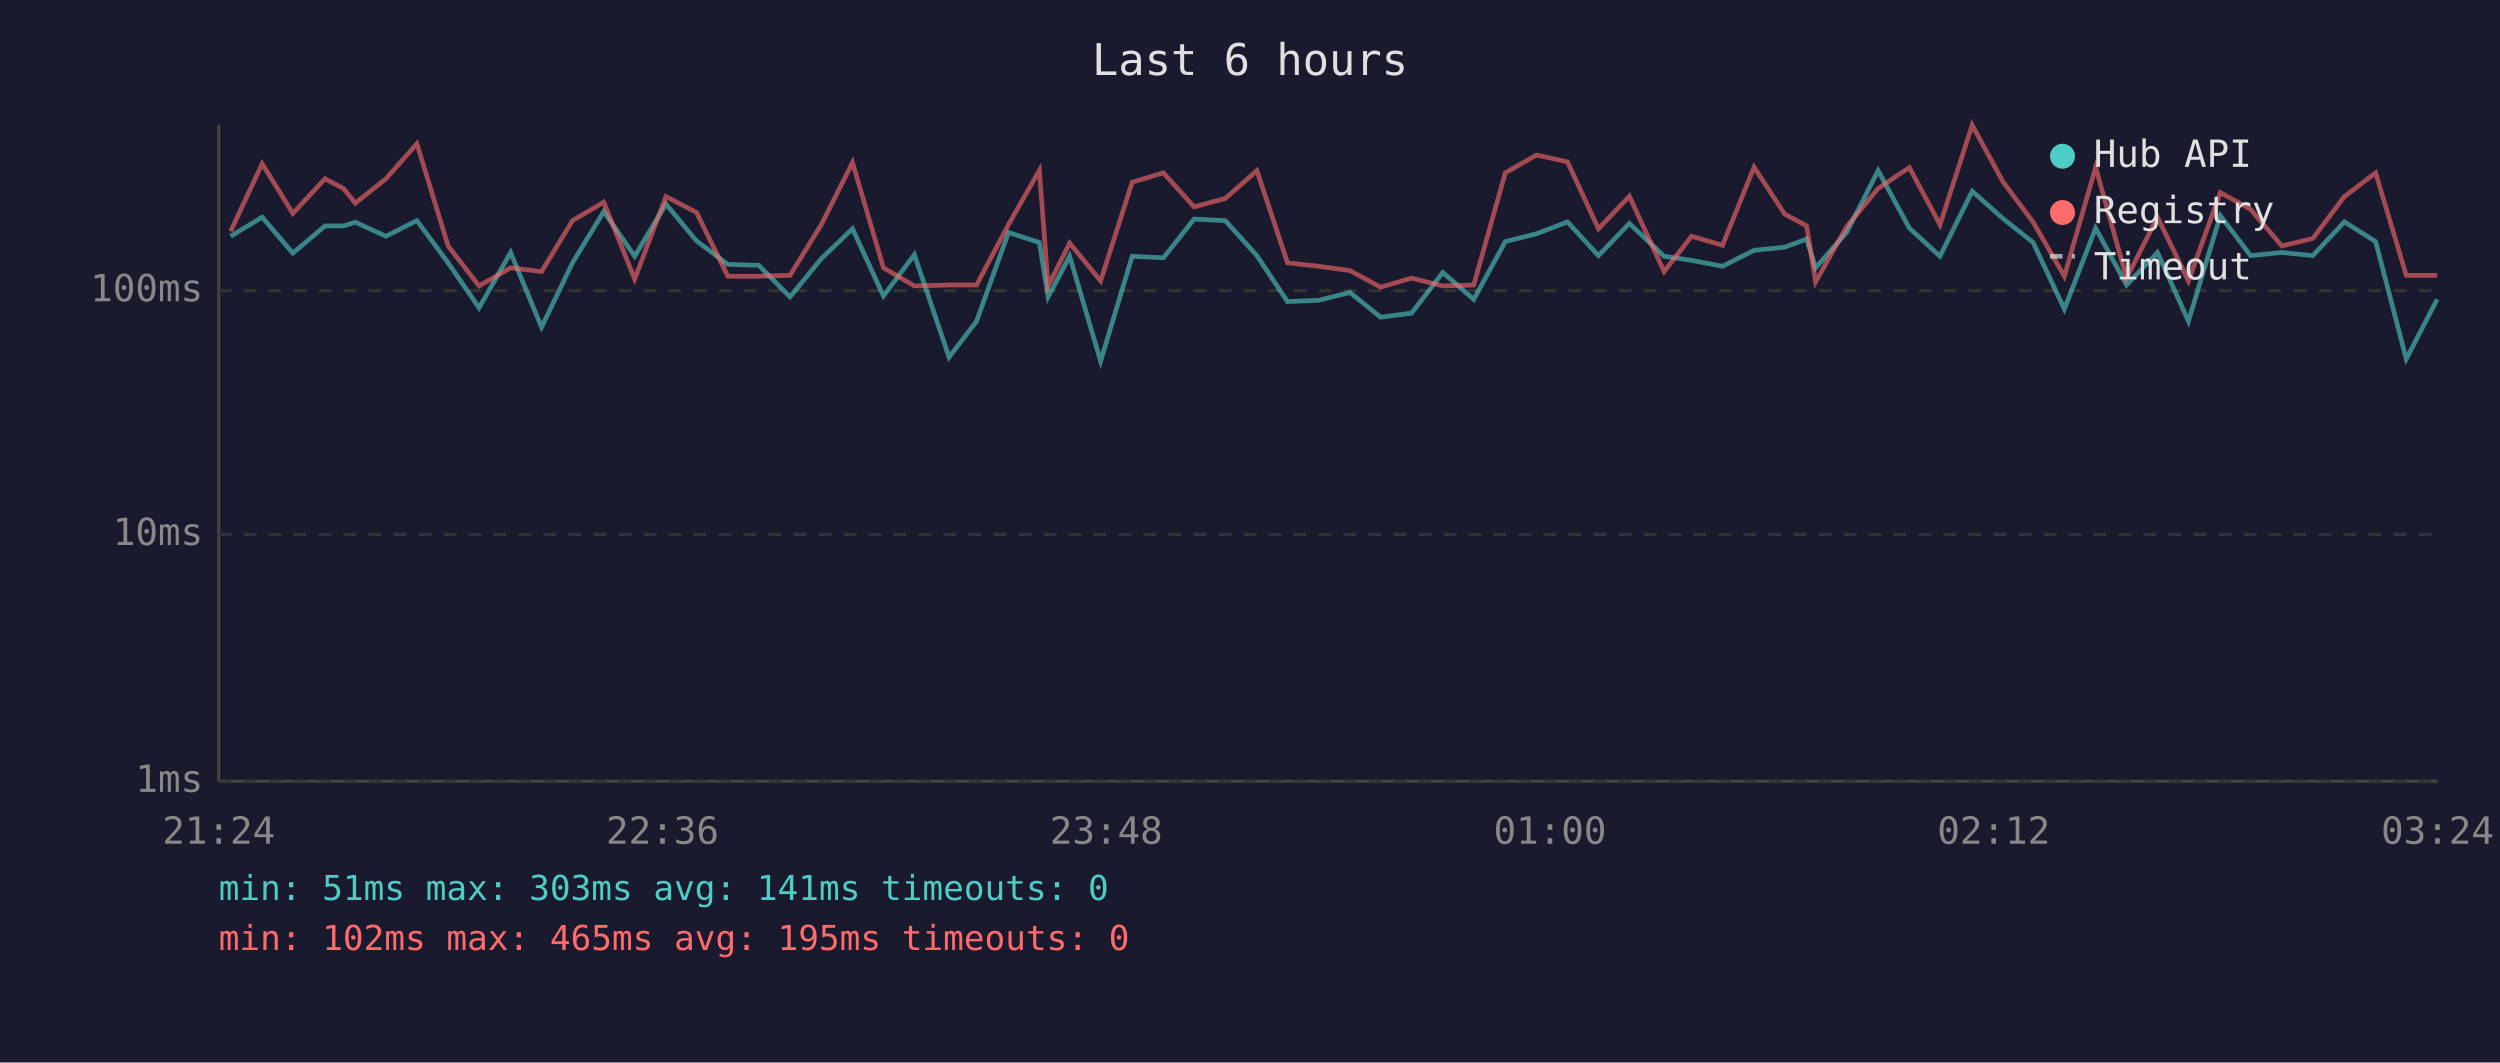
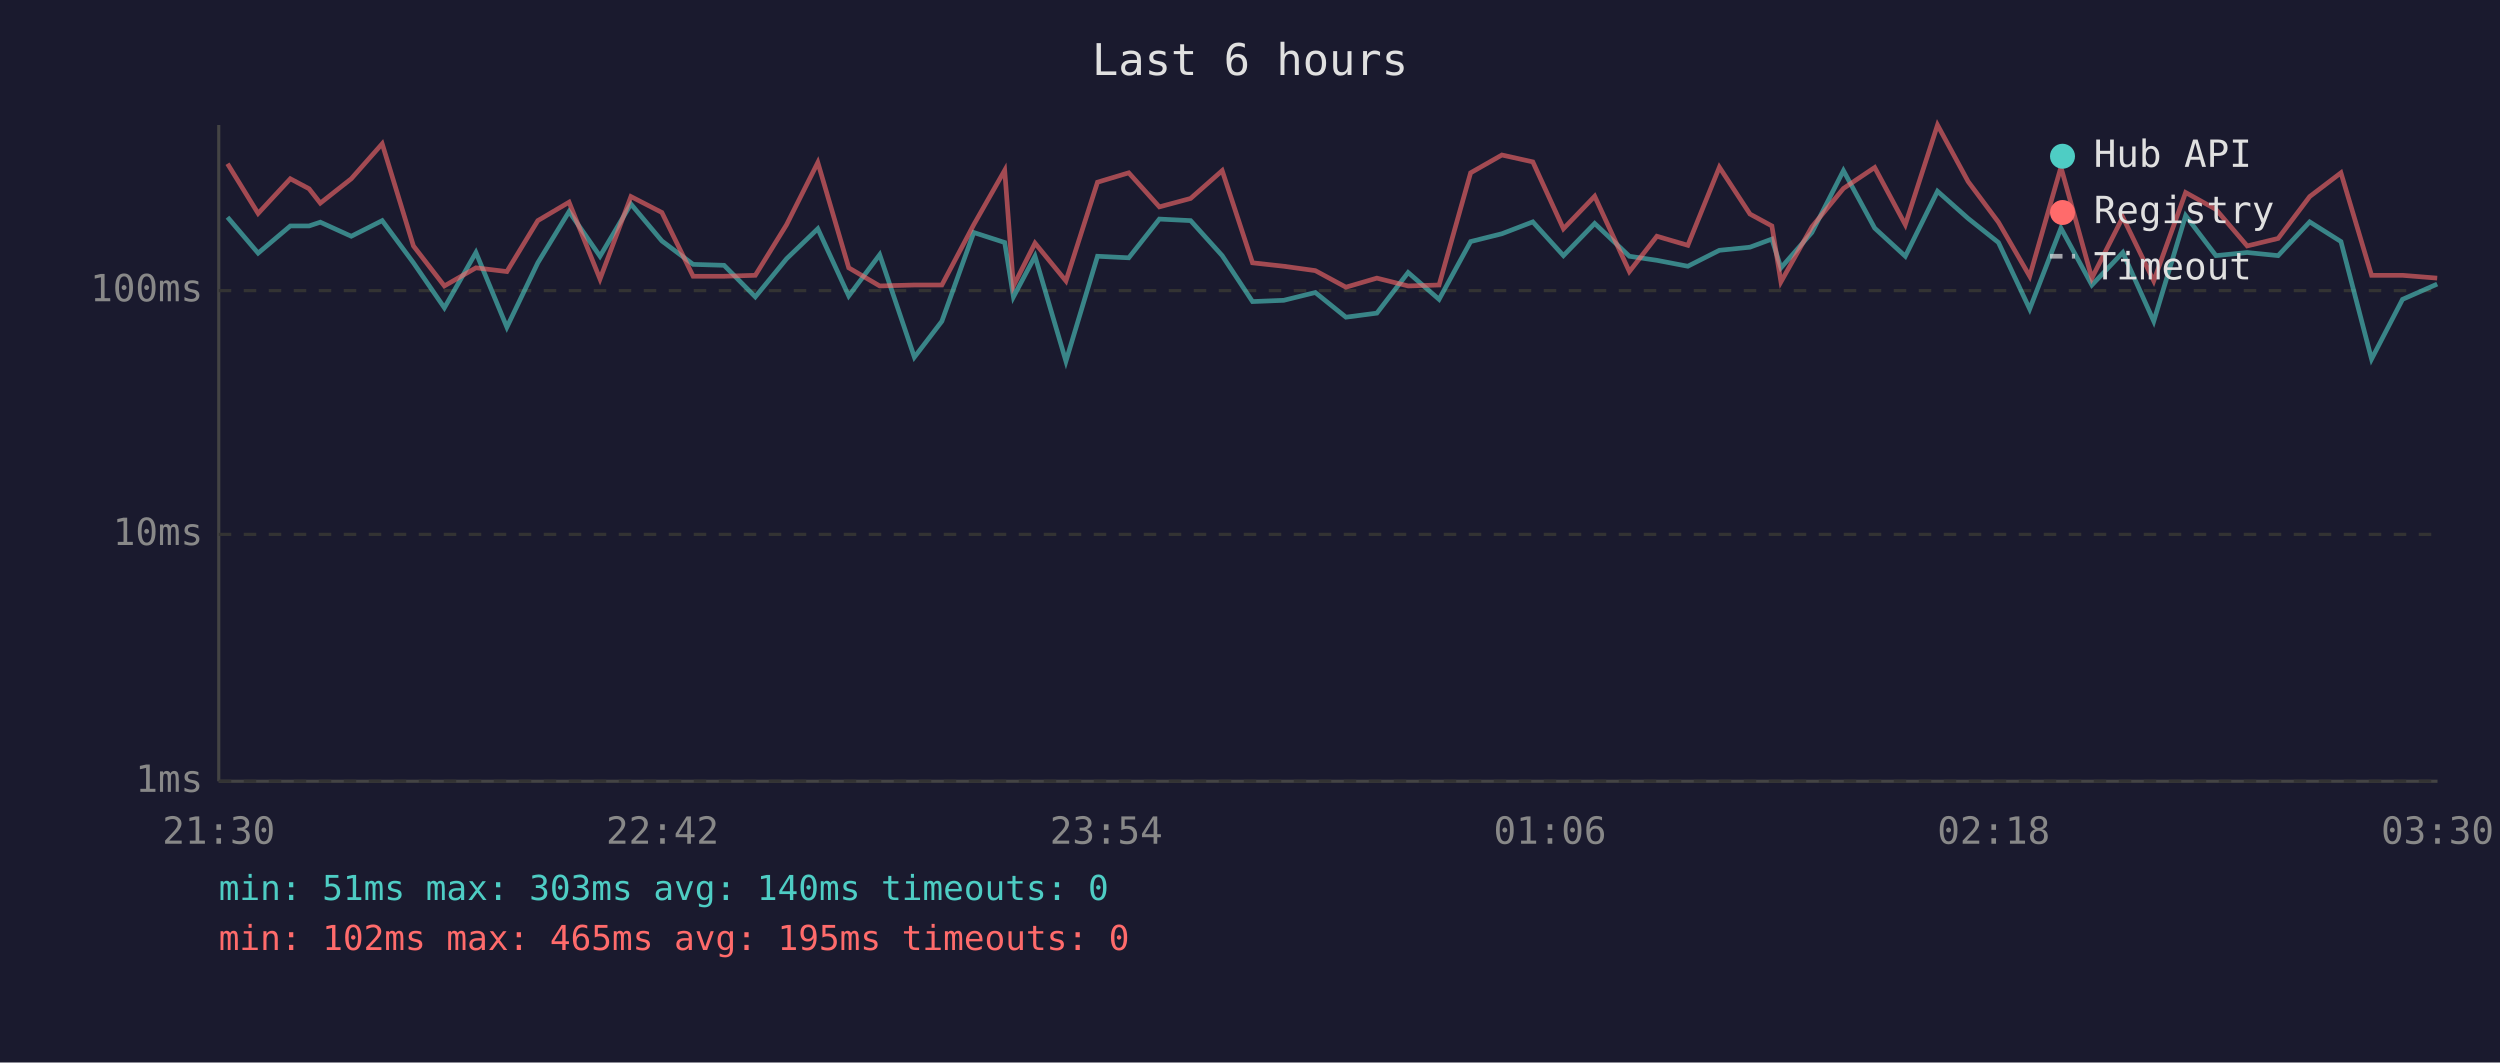
<svg xmlns="http://www.w3.org/2000/svg" viewBox="0 0 800 340" font-family="monospace" font-size="12">
  <rect width="800" height="340" fill="#1a1a2e" />
  <text x="400" y="24" fill="#e0e0e0" font-size="14" text-anchor="middle">Last 6 hours</text>
  <line x1="70" y1="40" x2="70" y2="250" stroke="#444" stroke-width="1" />
  <line x1="70" y1="250" x2="780" y2="250" stroke="#444" stroke-width="1" />
  <line x1="70" y1="250" x2="780" y2="250" stroke="#333" stroke-width="1" stroke-dasharray="4" />
  <text x="65" y="250" fill="#888" text-anchor="end" dominant-baseline="middle">1ms</text>
  <line x1="70" y1="171" x2="780" y2="171" stroke="#333" stroke-width="1" stroke-dasharray="4" />
  <text x="65" y="171" fill="#888" text-anchor="end" dominant-baseline="middle">10ms</text>
  <line x1="70" y1="93" x2="780" y2="93" stroke="#333" stroke-width="1" stroke-dasharray="4" />
  <text x="65" y="93" fill="#888" text-anchor="end" dominant-baseline="middle">100ms</text>
-   <text x="70" y="270" fill="#888" text-anchor="middle">21:24</text>
-   <text x="212" y="270" fill="#888" text-anchor="middle">22:36</text>
-   <text x="354" y="270" fill="#888" text-anchor="middle">23:48</text>
-   <text x="496" y="270" fill="#888" text-anchor="middle">01:00</text>
-   <text x="638" y="270" fill="#888" text-anchor="middle">02:12</text>
-   <text x="780" y="270" fill="#888" text-anchor="middle">03:24</text>
-   <polyline points="73.8,75.6 83.9,69.5 93.7,81.0 104.0,72.3 110.0,72.3 113.7,71.1 123.5,75.6 133.4,70.6 143.4,84.1 153.3,98.5 163.4,80.8 173.3,104.7 183.2,84.1 193.2,67.7 203.1,82.0 213.1,65.3 222.9,77.1 232.9,84.6 242.8,84.9 252.8,95.0 262.8,82.8 272.8,73.2 282.7,94.7 292.6,81.5 303.7,114.3 312.5,102.8 322.7,74.4 332.6,77.6 335.4,95.0 342.3,82.0 352.2,115.6 362.3,82.0 372.3,82.5 382.1,70.1 392.1,70.6 402.2,81.8 412.0,96.5 421.9,96.1 432.0,93.6 441.8,101.5 451.7,100.2 461.7,87.2 471.6,95.8 481.7,77.3 491.7,74.8 501.6,71.0 511.5,81.8 521.4,71.5 532.5,82.0 541.3,83.3 551.2,85.2 561.3,80.1 571.1,79.1 578.1,76.5 581.0,85.7 590.9,74.4 601.0,54.6 611.0,73.0 620.8,82.0 631.1,61.2 640.9,69.9 650.6,77.6 660.6,98.9 670.6,73.0 680.5,91.2 690.4,80.8 700.3,102.8 710.5,69.0 720.2,81.8 730.2,80.8 740.1,81.8 750.2,71.0 760.2,77.3 770.0,114.9 779.9,95.8" fill="none" stroke="#4ecdc4" stroke-width="1.5" opacity="0.6" />
-   <polyline points="73.8,74.0 83.9,52.4 93.7,68.3 104.0,57.2 110.0,60.4 113.7,65.0 123.5,57.2 133.4,46.0 143.4,78.7 153.3,91.5 163.4,85.7 173.3,86.9 183.2,70.6 193.2,64.7 203.1,89.3 213.1,62.9 222.9,68.0 232.9,88.4 242.8,88.4 252.8,88.1 262.8,71.9 272.8,52.0 282.7,85.7 292.6,91.5 303.7,91.2 312.5,91.2 322.7,71.9 332.6,54.5 335.4,91.5 342.3,77.8 352.2,89.9 362.3,58.3 372.3,55.3 382.1,66.2 392.1,63.5 402.2,54.6 412.0,84.1 421.9,85.2 432.0,86.6 441.8,91.9 451.7,89.0 461.7,91.5 471.6,91.2 481.7,55.3 491.7,49.6 501.6,51.8 511.5,73.2 521.4,62.8 532.5,86.9 541.3,75.6 551.2,78.5 561.3,53.5 571.1,68.5 578.1,72.3 581.0,90.2 590.9,72.6 601.0,60.3 611.0,53.6 620.8,71.9 631.1,40.0 640.9,58.1 650.6,71.1 660.6,88.4 670.6,53.5 680.5,89.0 690.4,69.5 700.3,89.9 710.5,61.6 720.2,67.0 730.2,78.7 740.1,76.3 750.2,62.9 760.2,55.3 770.0,88.1 779.9,88.1" fill="none" stroke="#ff6b6b" stroke-width="1.5" opacity="0.6" />
+   <text x="70" y="270" fill="#888" text-anchor="middle">21:30</text>
+   <text x="212" y="270" fill="#888" text-anchor="middle">22:42</text>
+   <text x="354" y="270" fill="#888" text-anchor="middle">23:54</text>
+   <text x="496" y="270" fill="#888" text-anchor="middle">01:06</text>
+   <text x="638" y="270" fill="#888" text-anchor="middle">02:18</text>
+   <text x="780" y="270" fill="#888" text-anchor="middle">03:30</text>
+   <polyline points="72.8,69.5 82.6,81.0 92.9,72.3 98.9,72.3 102.5,71.1 112.4,75.6 122.3,70.6 132.3,84.1 142.2,98.5 152.3,80.8 162.2,104.7 172.1,84.1 182.1,67.7 192.0,82.0 201.9,65.3 211.8,77.1 221.8,84.6 231.7,84.9 241.7,95.0 251.7,82.8 261.7,73.2 271.6,94.7 281.5,81.5 292.6,114.3 301.4,102.8 311.6,74.4 321.5,77.6 324.3,95.0 331.2,82.0 341.1,115.6 351.2,82.0 361.2,82.5 371.0,70.1 381.0,70.6 391.1,81.8 400.8,96.5 410.8,96.1 420.9,93.6 430.7,101.5 440.6,100.2 450.6,87.2 460.5,95.8 470.6,77.3 480.6,74.8 490.5,71.0 500.3,81.8 510.3,71.5 521.4,82.0 530.2,83.3 540.1,85.2 550.2,80.1 560.0,79.1 567.0,76.5 569.9,85.7 579.8,74.4 589.9,54.6 599.9,73.0 609.7,82.0 620.0,61.2 629.8,69.9 639.5,77.6 649.5,98.9 659.5,73.0 669.4,91.2 679.3,80.8 689.2,102.8 699.4,69.0 709.1,81.8 719.1,80.8 729.0,81.8 739.1,71.0 749.1,77.3 758.9,114.9 768.8,95.8 779.9,90.9" fill="none" stroke="#4ecdc4" stroke-width="1.5" opacity="0.6" />
+   <polyline points="72.8,52.4 82.6,68.3 92.9,57.2 98.9,60.4 102.5,65.0 112.4,57.2 122.3,46.0 132.3,78.7 142.2,91.5 152.3,85.7 162.2,86.9 172.1,70.6 182.1,64.7 192.0,89.3 201.9,62.9 211.8,68.0 221.8,88.4 231.7,88.4 241.7,88.1 251.7,71.9 261.7,52.0 271.6,85.7 281.5,91.5 292.6,91.2 301.4,91.2 311.6,71.9 321.5,54.5 324.3,91.5 331.2,77.8 341.1,89.9 351.2,58.3 361.2,55.3 371.0,66.2 381.0,63.5 391.1,54.6 400.8,84.1 410.8,85.2 420.9,86.6 430.7,91.9 440.6,89.0 450.6,91.5 460.5,91.2 470.6,55.3 480.6,49.6 490.5,51.8 500.3,73.2 510.3,62.8 521.4,86.9 530.2,75.6 540.1,78.5 550.2,53.5 560.0,68.5 567.0,72.3 569.9,90.2 579.8,72.6 589.9,60.3 599.9,53.6 609.7,71.9 620.0,40.0 629.8,58.1 639.5,71.1 649.5,88.4 659.5,53.5 669.4,89.0 679.3,69.5 689.2,89.9 699.4,61.6 709.1,67.0 719.1,78.7 729.0,76.3 739.1,62.9 749.1,55.3 758.9,88.1 768.8,88.1 779.9,89.0" fill="none" stroke="#ff6b6b" stroke-width="1.5" opacity="0.6" />
  <circle cx="660" cy="50" r="4" fill="#4ecdc4" />
  <text x="670" y="50" fill="#e0e0e0" dominant-baseline="middle">Hub API</text>
  <circle cx="660" cy="68" r="4" fill="#ff6b6b" />
  <text x="670" y="68" fill="#e0e0e0" dominant-baseline="middle">Registry</text>
  <line x1="656" y1="82" x2="664" y2="82" stroke="#e0e0e0" stroke-width="1.5" stroke-dasharray="4,3" opacity="0.7" />
  <text x="670" y="86" fill="#e0e0e0" dominant-baseline="middle">Timeout</text>
-   <text x="70" y="288" fill="#4ecdc4" font-size="11">min: 51ms  max: 303ms  avg: 141ms  timeouts: 0</text>
+   <text x="70" y="288" fill="#4ecdc4" font-size="11">min: 51ms  max: 303ms  avg: 140ms  timeouts: 0</text>
  <text x="70" y="304" fill="#ff6b6b" font-size="11">min: 102ms  max: 465ms  avg: 195ms  timeouts: 0</text>
</svg>
